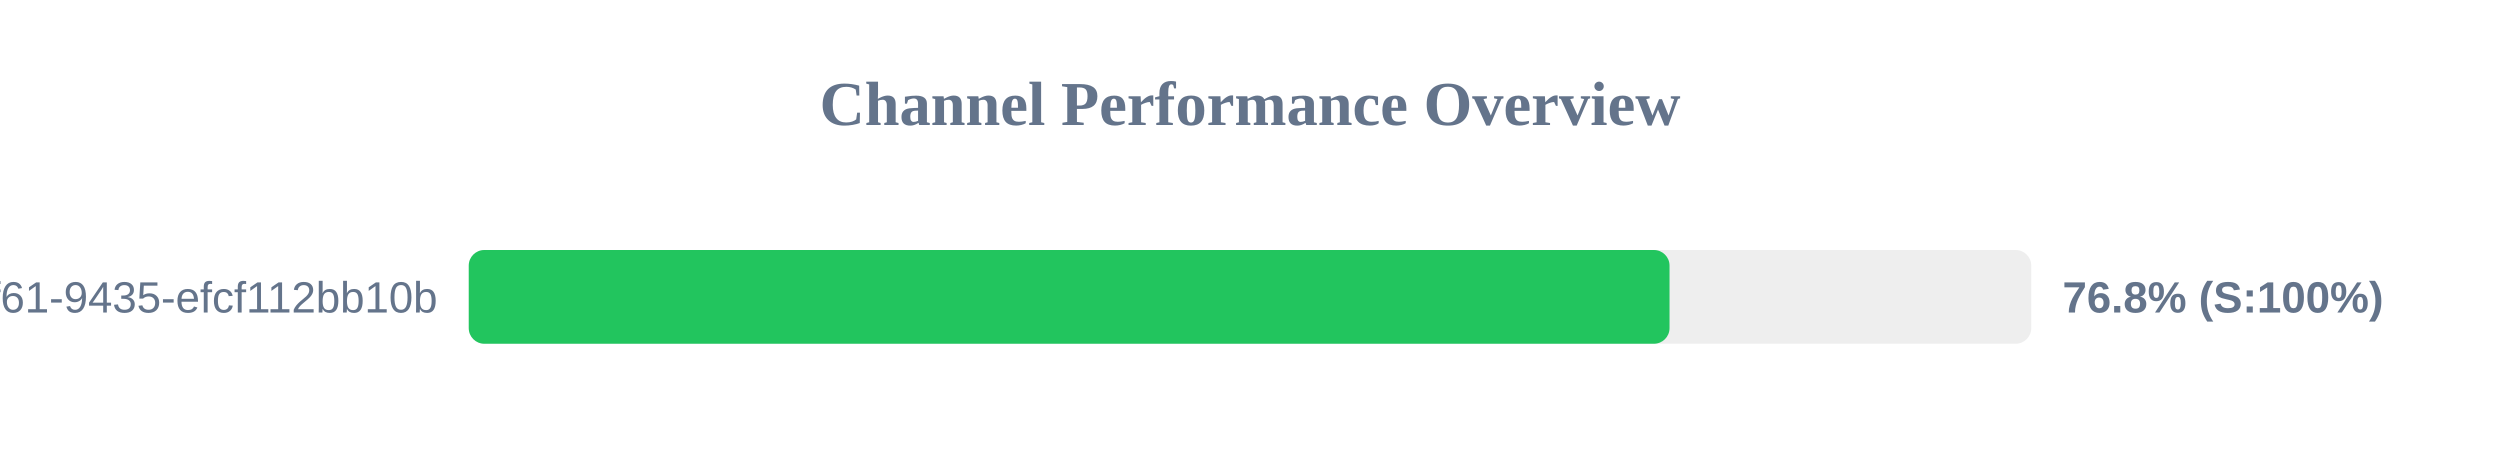
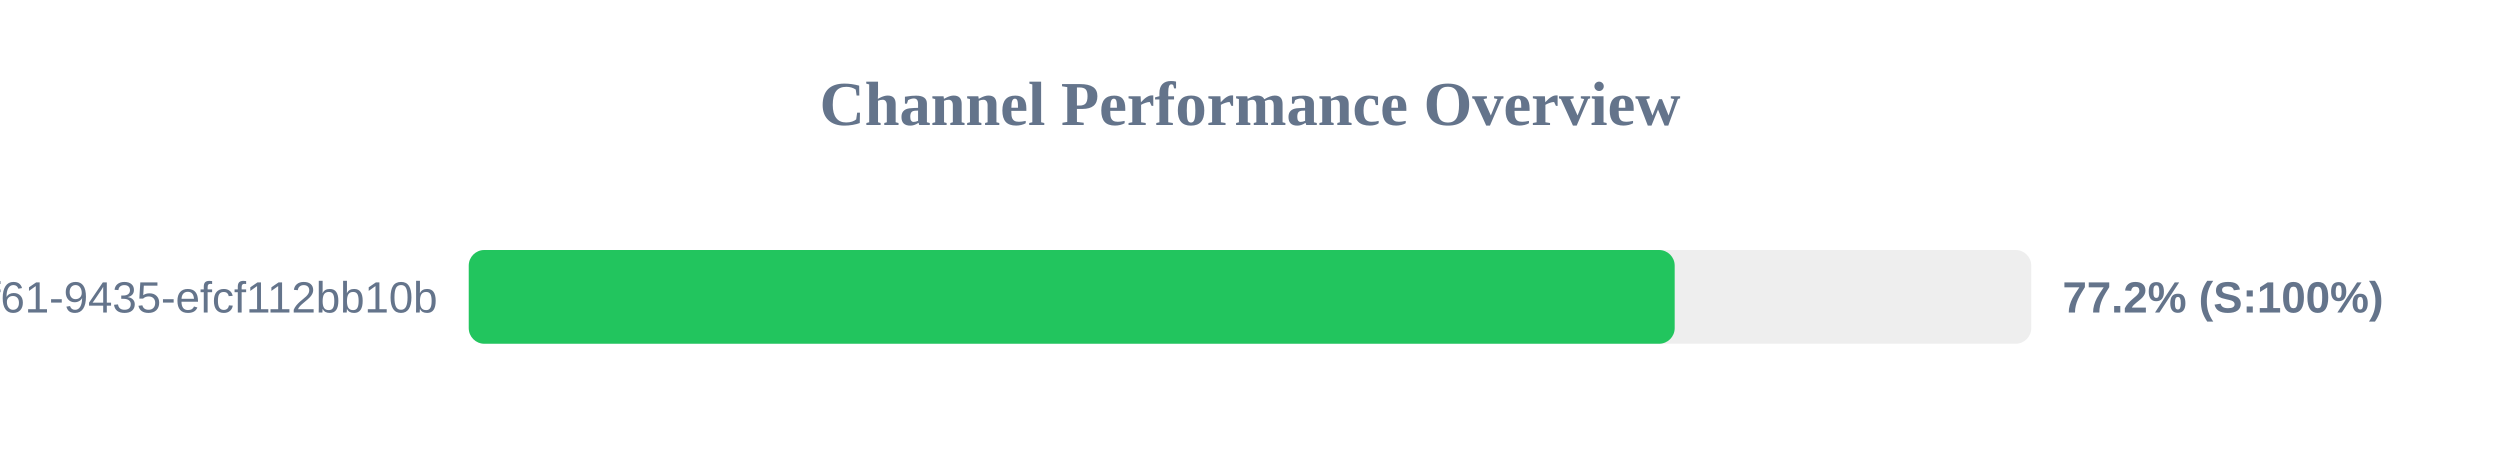
<svg xmlns="http://www.w3.org/2000/svg" width="800" height="150" version="1.1">
  <style>
        .row { font: 14px Arial; fill: #64748b; }
        .score { font: bold 14px Arial; fill: #64748b; }
    </style>
  <text x="400" y="40" text-anchor="middle" font-size="20px" font-weight="bold" fill="#64748b">Channel Performance Overview</text>
  <rect x="150" y="80" width="500" height="30" fill="#eee" rx="5" />
-   <rect x="150" y="80" width="384.25" height="30" fill="#22c55e" rx="5" />
+   <rect x="150" y="80" width="385.9" height="30" fill="#22c55e" rx="5" />
  <text x="140" y="100" text-anchor="end" class="row">?uuid=07c122ad-50b2-4f61-9435-efcf112bb10b</text>
-   <text x="660" y="100" text-anchor="start" class="score">76.8% (S:100%)</text>
+   <text x="660" y="100" text-anchor="start" class="score">77.2% (S:100%)</text>
</svg>
